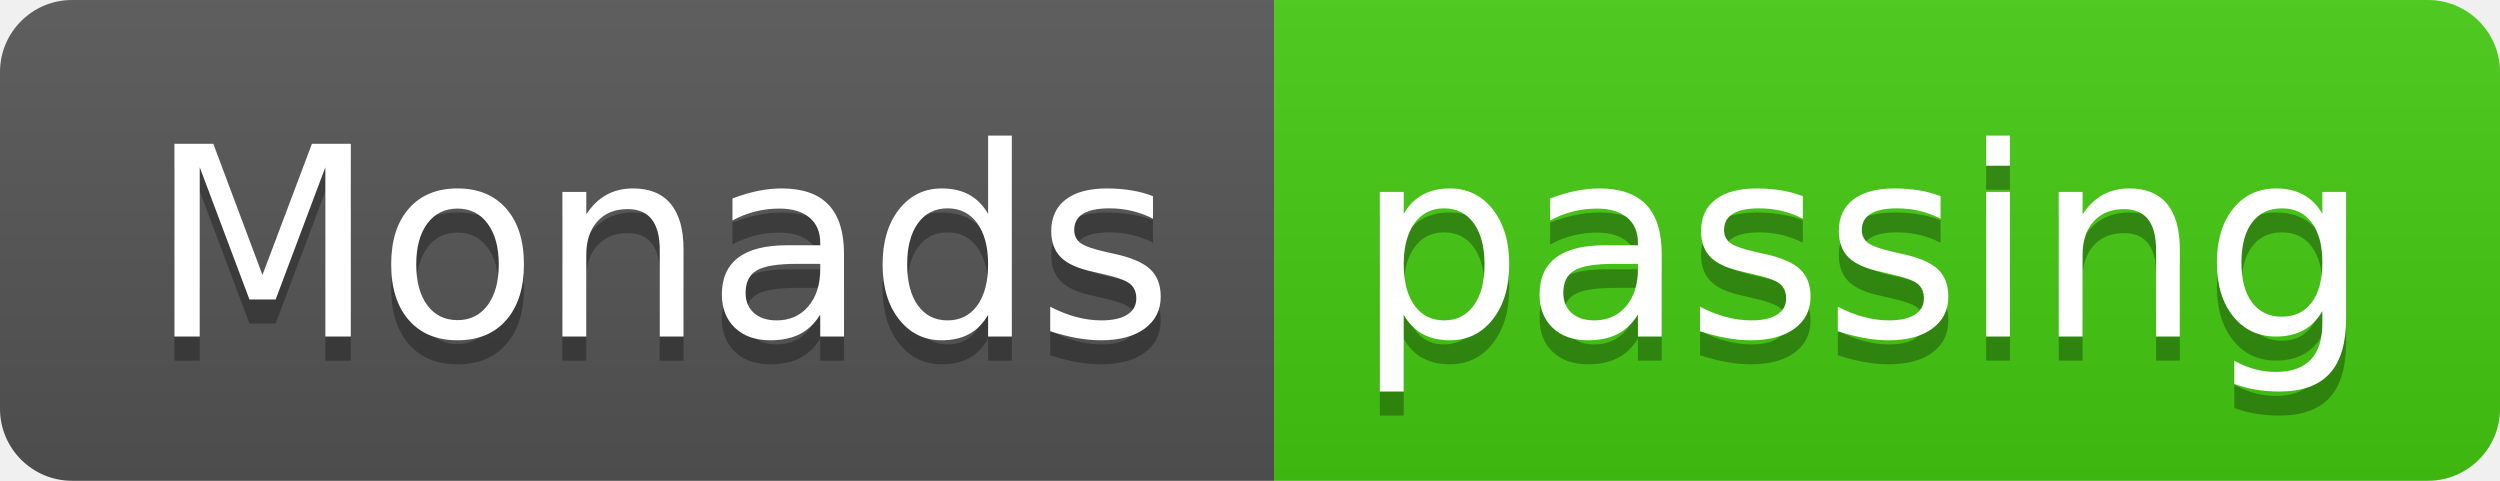
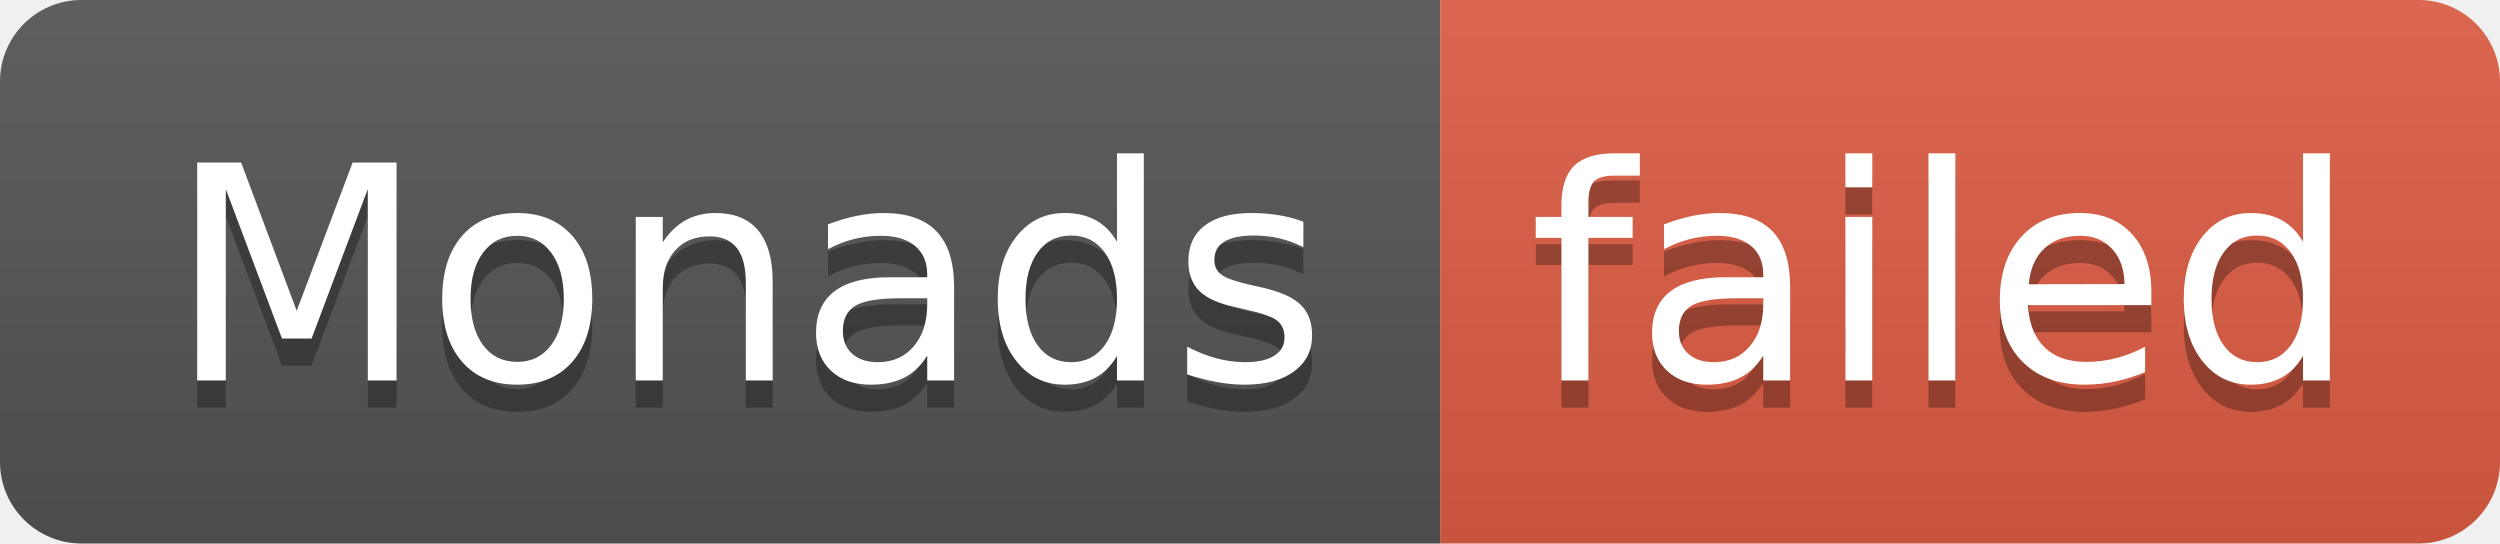
- <svg xmlns="http://www.w3.org/2000/svg" width="104" height="20" role="img" aria-label="Monads: passing">
+ <svg xmlns="http://www.w3.org/2000/svg" width="92" height="20" role="img" aria-label="Monads: failed">
  <linearGradient id="s" x2="0" y2="100%">
    <stop offset="0" stop-color="#bbb" stop-opacity=".1" />
    <stop offset="1" stop-opacity=".1" />
  </linearGradient>
  <clipPath id="r">
-     <rect width="104" height="20" rx="3" fill="#fff" />
+     <rect width="92" height="20" rx="3" fill="#fff" />
  </clipPath>
  <g clip-path="url(#r)">
    <rect width="53" height="20" fill="#555" />
-     <rect x="53" width="51" height="20" fill="#4c1" />
-     <rect width="104" height="20" fill="url(#s)" />
+     <rect x="53" width="39" height="20" fill="#e05d44" />
+     <rect width="92" height="20" fill="url(#s)" />
  </g>
  <g fill="#fff" text-anchor="middle" font-family="Verdana,Geneva,DejaVu Sans,sans-serif" text-rendering="geometricPrecision" font-size="110">
    <text aria-hidden="true" x="275" y="150" fill="#010101" fill-opacity=".3" transform="scale(.1)" textLength="430">Monads</text>
    <text x="275" y="140" transform="scale(.1)" fill="#fff" textLength="430">Monads</text>
-     <text aria-hidden="true" x="775" y="150" fill="#010101" fill-opacity=".3" transform="scale(.1)" textLength="410">passing</text>
-     <text x="775" y="140" transform="scale(.1)" fill="#fff" textLength="410">passing</text>
+     <text aria-hidden="true" x="715" y="150" fill="#010101" fill-opacity=".3" transform="scale(.1)" textLength="290">failed</text>
+     <text x="715" y="140" transform="scale(.1)" fill="#fff" textLength="290">failed</text>
  </g>
</svg>
